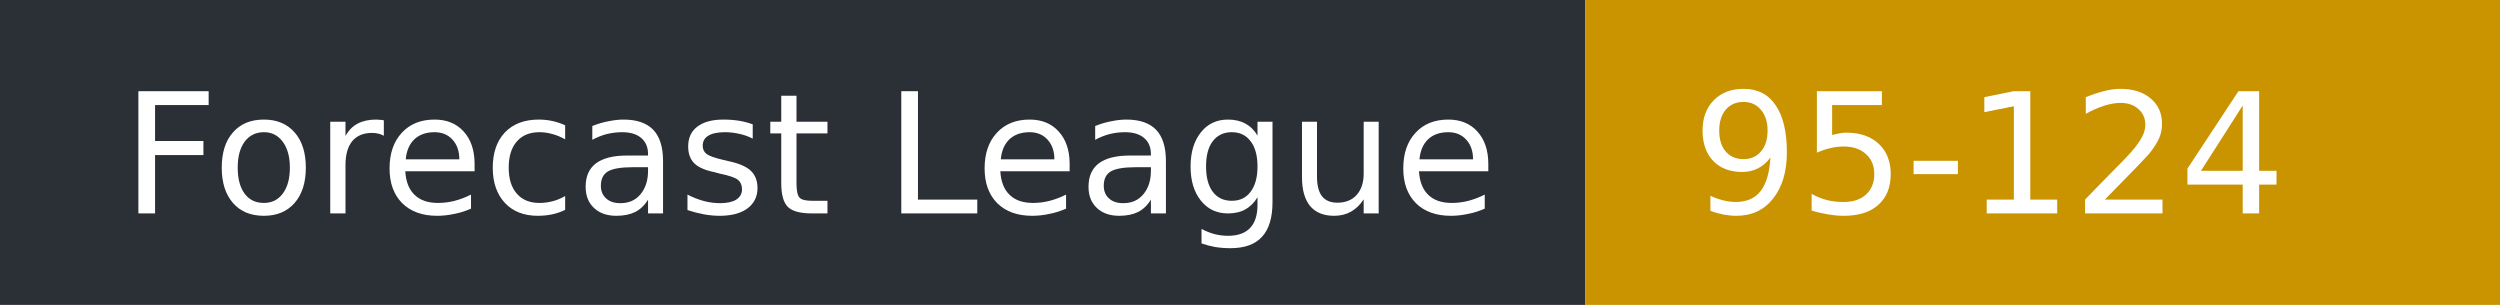
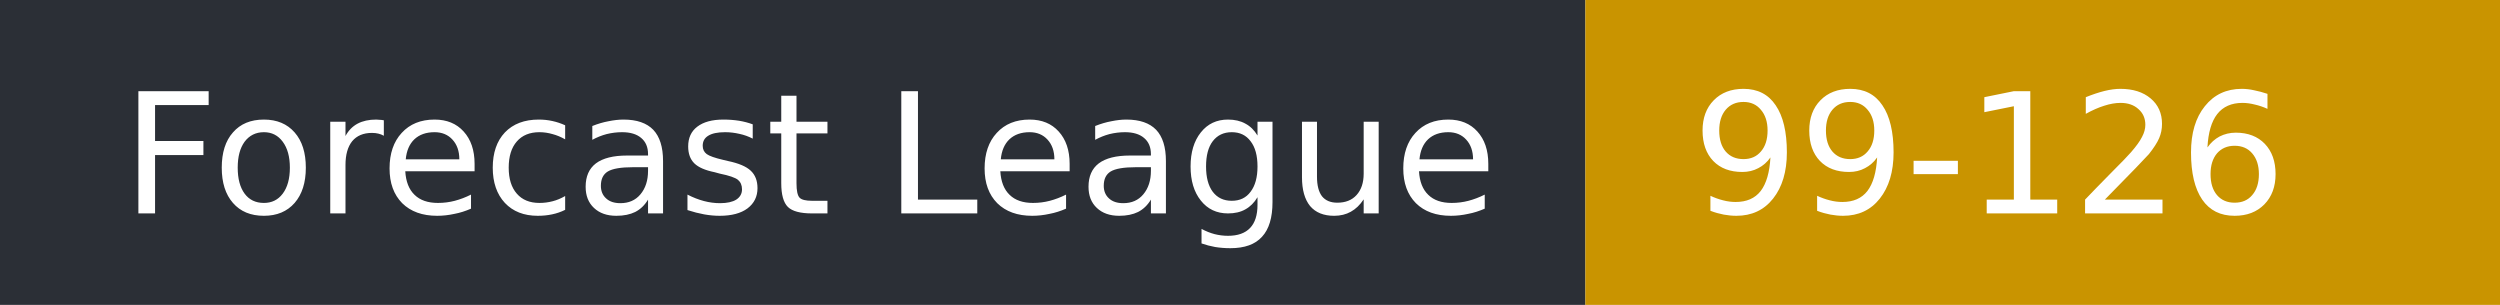
- <svg xmlns="http://www.w3.org/2000/svg" width="164" height="20" role="img" aria-label="Forecast League: 95-124">
+ <svg xmlns="http://www.w3.org/2000/svg" width="164" height="20" role="img" aria-label="Forecast League: 99-126">
  <rect width="104" height="20" fill="#2b2f36" />
  <rect x="104" width="60" height="20" fill="#c99400" />
  <g fill="#fff" font-family="Verdana,DejaVu Sans,sans-serif" font-size="11">
    <text x="8" y="14">Forecast League</text>
-     <text x="111" y="14">95-124</text>
+     <text x="111" y="14">99-126</text>
  </g>
</svg>
